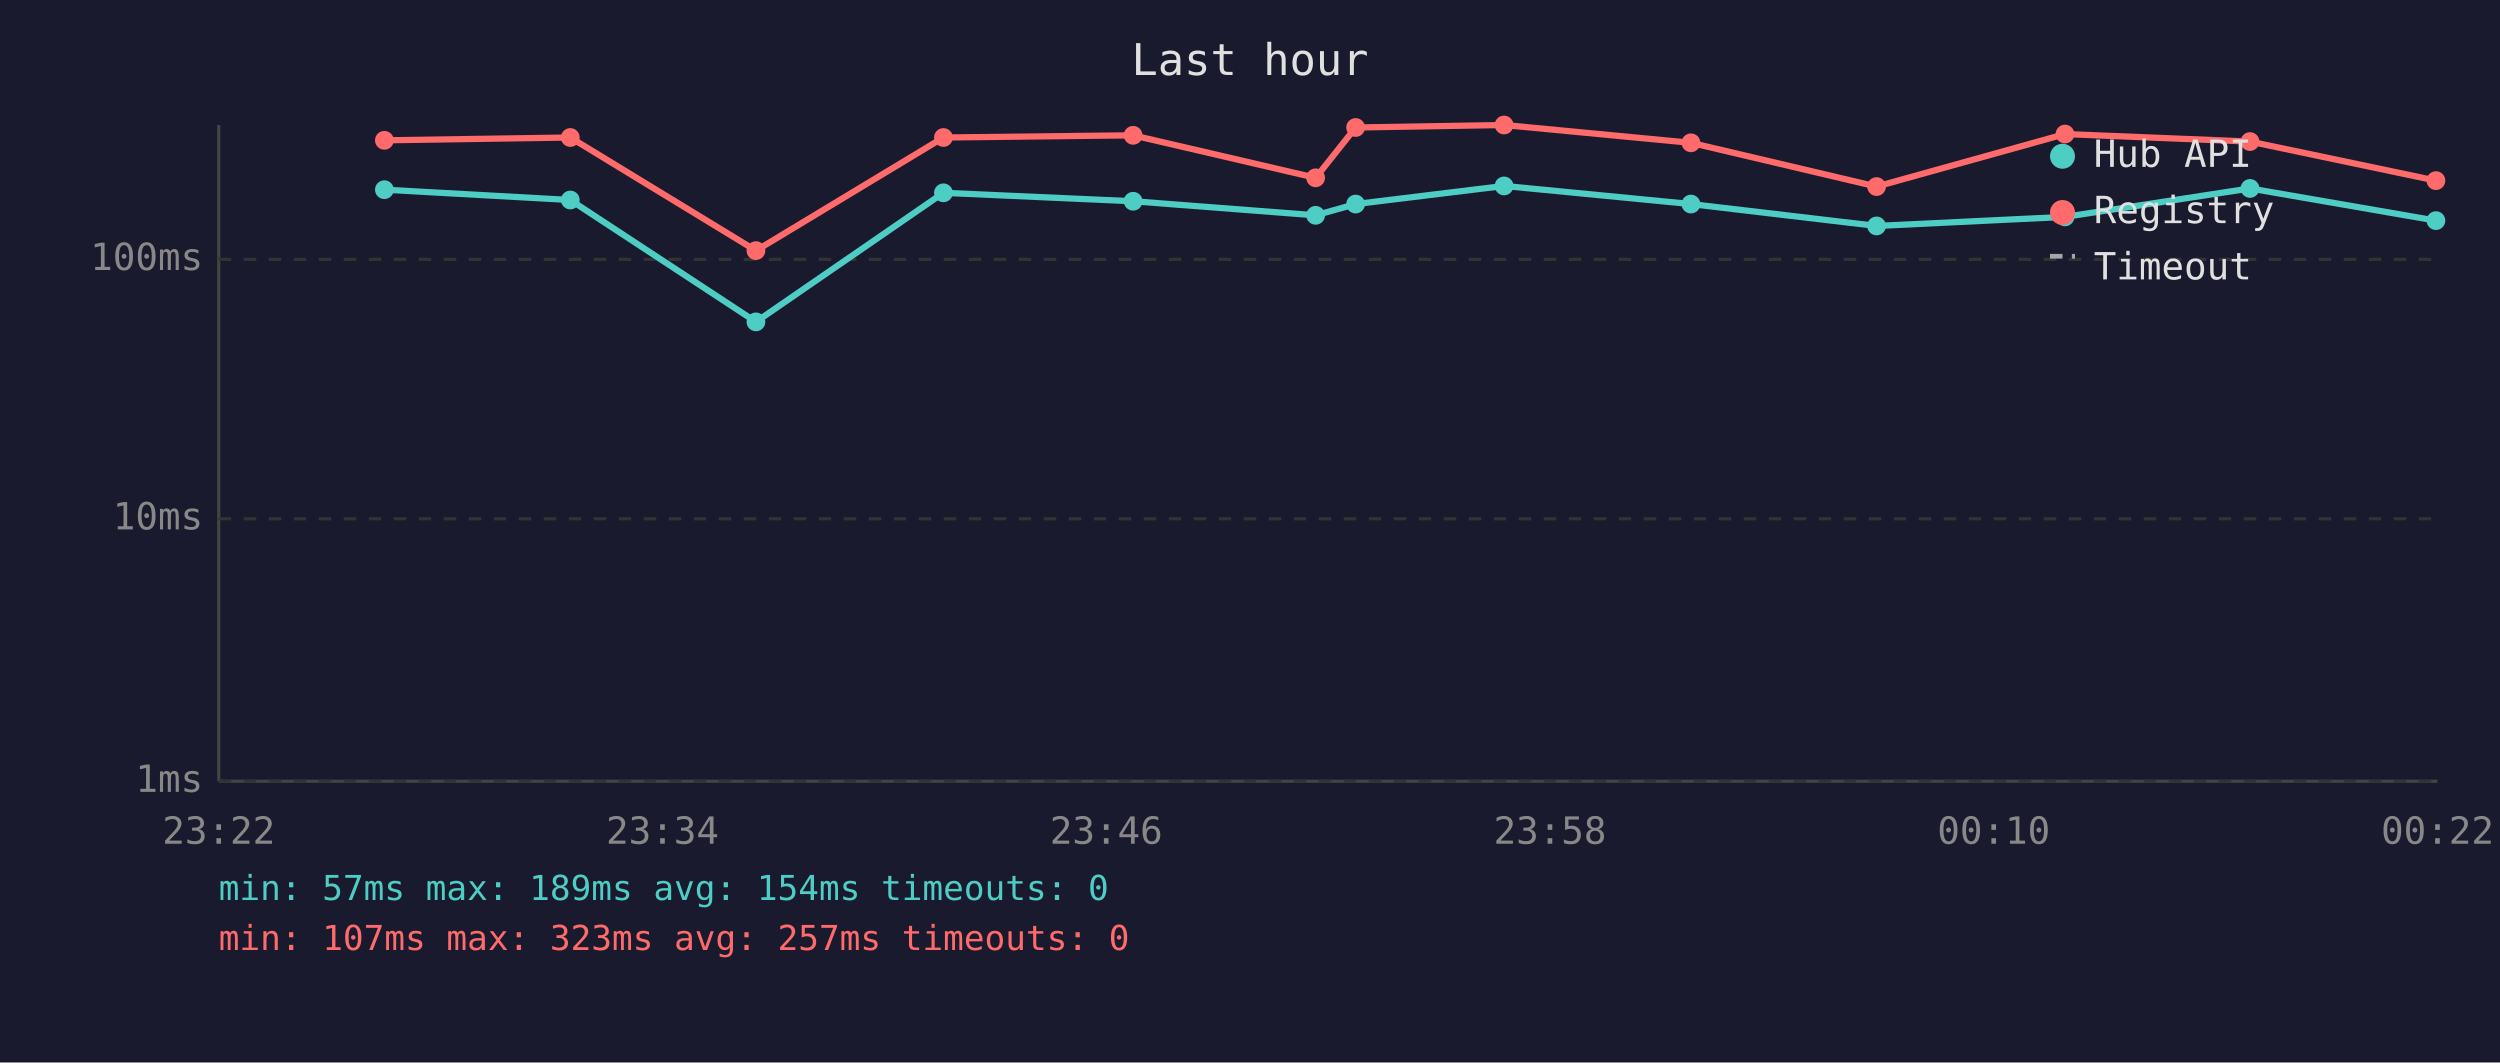
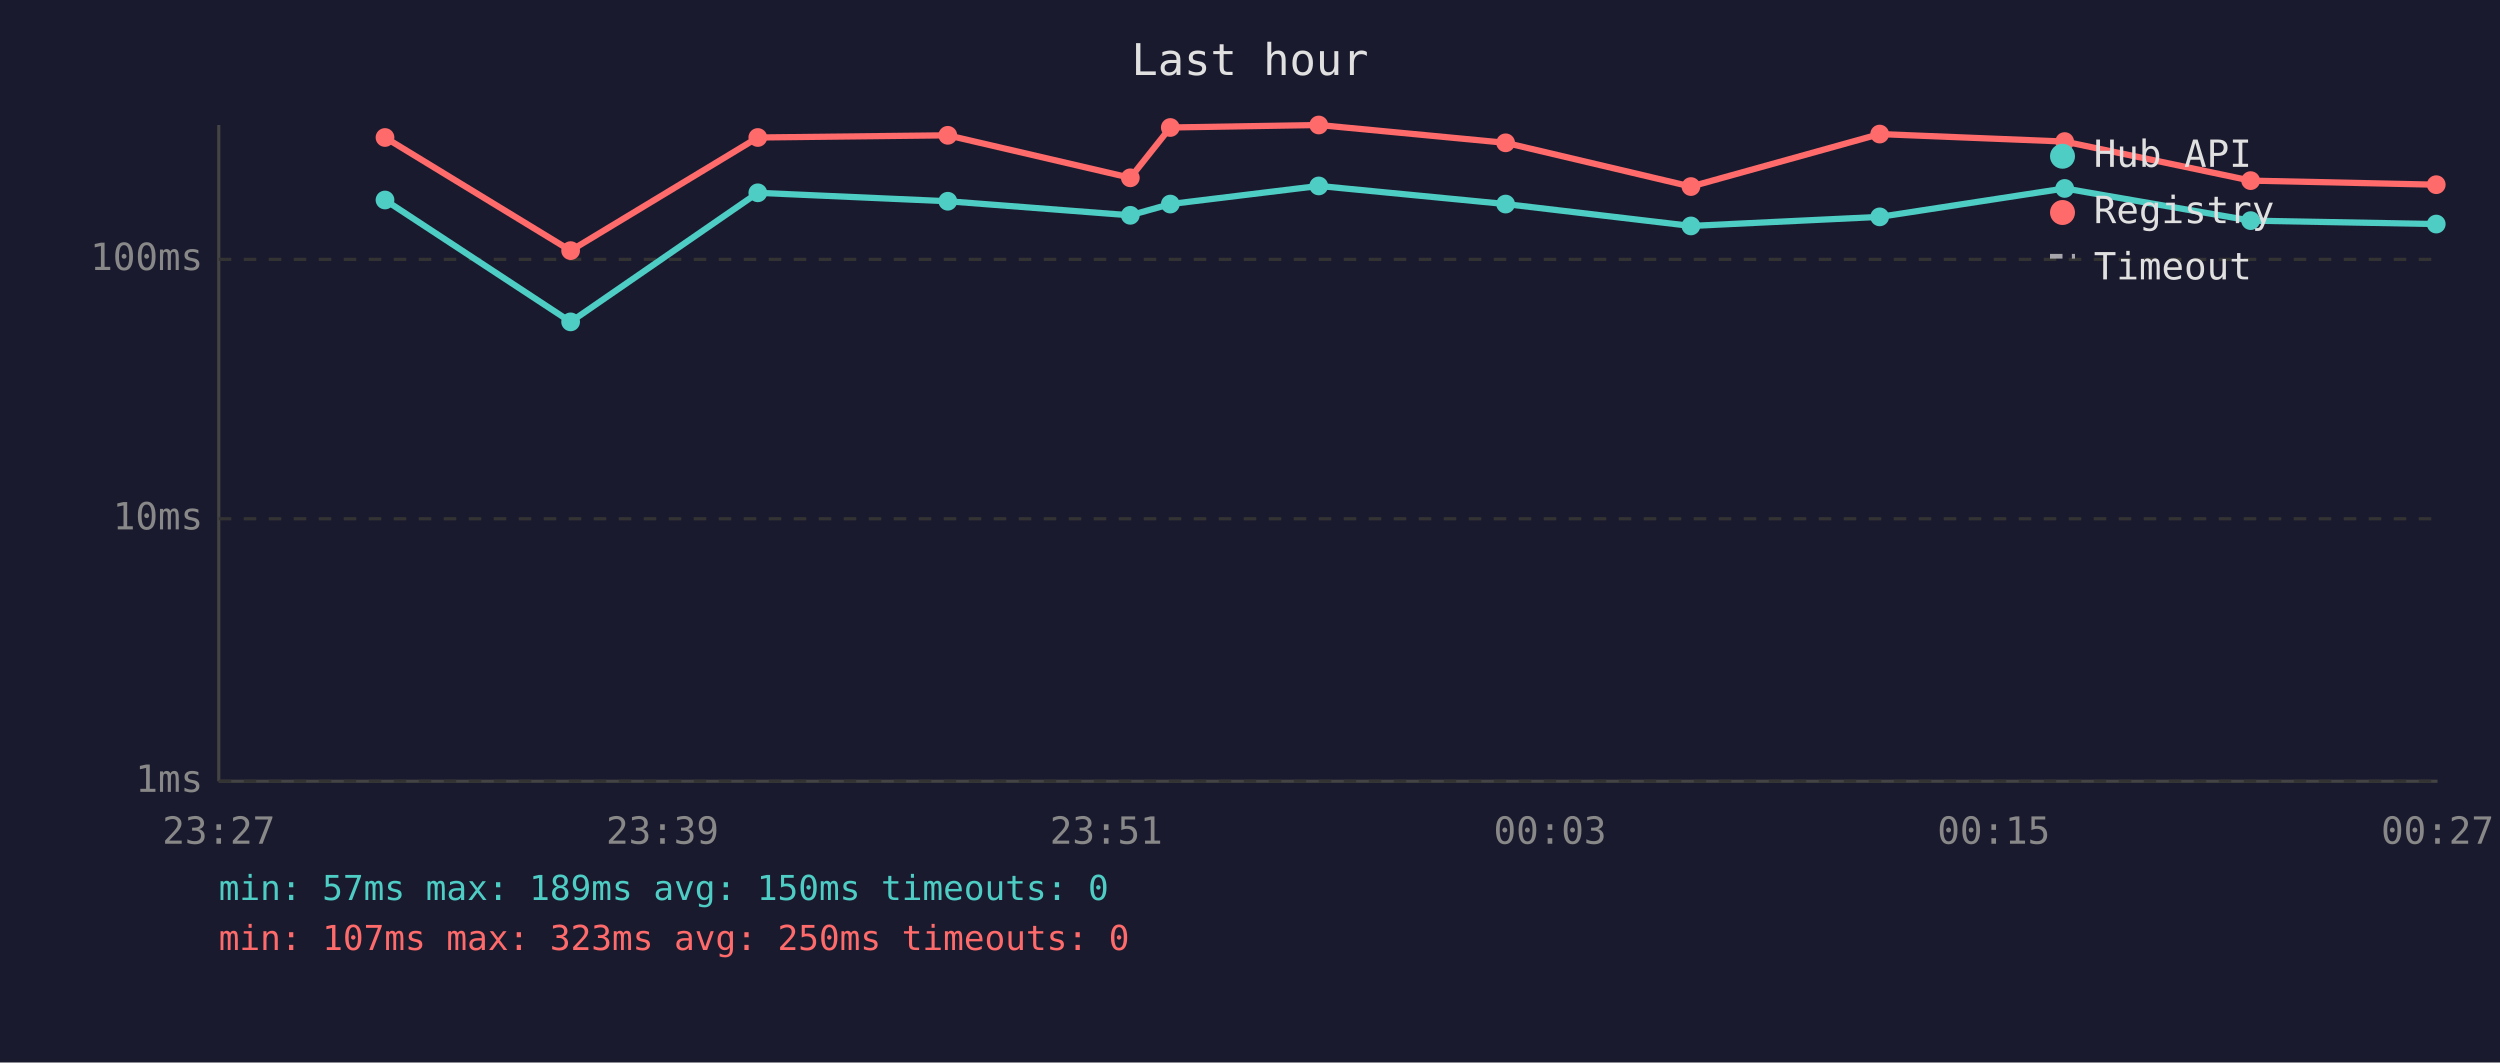
<svg xmlns="http://www.w3.org/2000/svg" viewBox="0 0 800 340" font-family="monospace" font-size="12">
  <rect width="800" height="340" fill="#1a1a2e" />
  <text x="400" y="24" fill="#e0e0e0" font-size="14" text-anchor="middle">Last hour</text>
  <line x1="70" y1="40" x2="70" y2="250" stroke="#444" stroke-width="1" />
  <line x1="70" y1="250" x2="780" y2="250" stroke="#444" stroke-width="1" />
  <line x1="70" y1="250" x2="780" y2="250" stroke="#333" stroke-width="1" stroke-dasharray="4" />
  <text x="65" y="250" fill="#888" text-anchor="end" dominant-baseline="middle">1ms</text>
  <line x1="70" y1="166" x2="780" y2="166" stroke="#333" stroke-width="1" stroke-dasharray="4" />
  <text x="65" y="166" fill="#888" text-anchor="end" dominant-baseline="middle">10ms</text>
  <line x1="70" y1="83" x2="780" y2="83" stroke="#333" stroke-width="1" stroke-dasharray="4" />
  <text x="65" y="83" fill="#888" text-anchor="end" dominant-baseline="middle">100ms</text>
-   <text x="70" y="270" fill="#888" text-anchor="middle">23:22</text>
-   <text x="212" y="270" fill="#888" text-anchor="middle">23:34</text>
-   <text x="354" y="270" fill="#888" text-anchor="middle">23:46</text>
-   <text x="496" y="270" fill="#888" text-anchor="middle">23:58</text>
-   <text x="638" y="270" fill="#888" text-anchor="middle">00:10</text>
-   <text x="780" y="270" fill="#888" text-anchor="middle">00:22</text>
-   <polyline points="123.0,60.7 182.5,64.0 241.9,103.0 301.9,61.7 362.6,64.4 421.0,68.9 433.8,65.3 481.3,59.5 541.1,65.3 600.5,72.3 660.8,69.4 720.0,60.3 779.5,70.6" fill="none" stroke="#4ecdc4" stroke-width="2" opacity="1" />
-   <circle cx="123.0" cy="60.7" r="3" fill="#4ecdc4" />
-   <circle cx="182.5" cy="64.0" r="3" fill="#4ecdc4" />
-   <circle cx="241.9" cy="103.0" r="3" fill="#4ecdc4" />
-   <circle cx="301.9" cy="61.7" r="3" fill="#4ecdc4" />
-   <circle cx="362.6" cy="64.4" r="3" fill="#4ecdc4" />
-   <circle cx="421.0" cy="68.9" r="3" fill="#4ecdc4" />
-   <circle cx="433.8" cy="65.3" r="3" fill="#4ecdc4" />
-   <circle cx="481.3" cy="59.5" r="3" fill="#4ecdc4" />
-   <circle cx="541.1" cy="65.3" r="3" fill="#4ecdc4" />
-   <circle cx="600.5" cy="72.3" r="3" fill="#4ecdc4" />
-   <circle cx="660.8" cy="69.4" r="3" fill="#4ecdc4" />
-   <circle cx="720.0" cy="60.3" r="3" fill="#4ecdc4" />
-   <circle cx="779.5" cy="70.6" r="3" fill="#4ecdc4" />
-   <polyline points="123.0,44.9 182.5,44.0 241.9,80.2 301.9,44.0 362.6,43.3 421.0,56.9 433.8,40.8 481.3,40.0 541.1,45.7 600.5,59.7 660.8,42.9 720.0,45.3 779.5,57.8" fill="none" stroke="#ff6b6b" stroke-width="2" opacity="1" />
-   <circle cx="123.0" cy="44.9" r="3" fill="#ff6b6b" />
-   <circle cx="182.5" cy="44.0" r="3" fill="#ff6b6b" />
-   <circle cx="241.9" cy="80.2" r="3" fill="#ff6b6b" />
-   <circle cx="301.9" cy="44.0" r="3" fill="#ff6b6b" />
-   <circle cx="362.6" cy="43.3" r="3" fill="#ff6b6b" />
-   <circle cx="421.0" cy="56.9" r="3" fill="#ff6b6b" />
-   <circle cx="433.8" cy="40.8" r="3" fill="#ff6b6b" />
-   <circle cx="481.3" cy="40.0" r="3" fill="#ff6b6b" />
-   <circle cx="541.1" cy="45.7" r="3" fill="#ff6b6b" />
-   <circle cx="600.5" cy="59.7" r="3" fill="#ff6b6b" />
-   <circle cx="660.8" cy="42.9" r="3" fill="#ff6b6b" />
-   <circle cx="720.0" cy="45.3" r="3" fill="#ff6b6b" />
-   <circle cx="779.5" cy="57.8" r="3" fill="#ff6b6b" />
+   <text x="70" y="270" fill="#888" text-anchor="middle">23:27</text>
+   <text x="212" y="270" fill="#888" text-anchor="middle">23:39</text>
+   <text x="354" y="270" fill="#888" text-anchor="middle">23:51</text>
+   <text x="496" y="270" fill="#888" text-anchor="middle">00:03</text>
+   <text x="638" y="270" fill="#888" text-anchor="middle">00:15</text>
+   <text x="780" y="270" fill="#888" text-anchor="middle">00:27</text>
+   <polyline points="123.2,64.0 182.6,103.0 242.5,61.7 303.3,64.4 361.7,68.9 374.5,65.3 422.0,59.5 481.8,65.3 541.1,72.3 601.5,69.4 660.7,60.3 720.2,70.6 779.6,71.7" fill="none" stroke="#4ecdc4" stroke-width="2" opacity="1" />
+   <circle cx="123.2" cy="64.0" r="3" fill="#4ecdc4" />
+   <circle cx="182.6" cy="103.0" r="3" fill="#4ecdc4" />
+   <circle cx="242.5" cy="61.7" r="3" fill="#4ecdc4" />
+   <circle cx="303.3" cy="64.4" r="3" fill="#4ecdc4" />
+   <circle cx="361.7" cy="68.9" r="3" fill="#4ecdc4" />
+   <circle cx="374.5" cy="65.3" r="3" fill="#4ecdc4" />
+   <circle cx="422.0" cy="59.5" r="3" fill="#4ecdc4" />
+   <circle cx="481.8" cy="65.3" r="3" fill="#4ecdc4" />
+   <circle cx="541.1" cy="72.3" r="3" fill="#4ecdc4" />
+   <circle cx="601.5" cy="69.4" r="3" fill="#4ecdc4" />
+   <circle cx="660.7" cy="60.3" r="3" fill="#4ecdc4" />
+   <circle cx="720.2" cy="70.6" r="3" fill="#4ecdc4" />
+   <circle cx="779.6" cy="71.7" r="3" fill="#4ecdc4" />
+   <polyline points="123.2,44.0 182.6,80.2 242.5,44.0 303.3,43.3 361.7,56.9 374.5,40.8 422.0,40.0 481.8,45.7 541.1,59.7 601.5,42.9 660.7,45.3 720.2,57.8 779.6,59.1" fill="none" stroke="#ff6b6b" stroke-width="2" opacity="1" />
+   <circle cx="123.2" cy="44.0" r="3" fill="#ff6b6b" />
+   <circle cx="182.6" cy="80.2" r="3" fill="#ff6b6b" />
+   <circle cx="242.5" cy="44.0" r="3" fill="#ff6b6b" />
+   <circle cx="303.3" cy="43.3" r="3" fill="#ff6b6b" />
+   <circle cx="361.7" cy="56.9" r="3" fill="#ff6b6b" />
+   <circle cx="374.5" cy="40.8" r="3" fill="#ff6b6b" />
+   <circle cx="422.0" cy="40.0" r="3" fill="#ff6b6b" />
+   <circle cx="481.8" cy="45.7" r="3" fill="#ff6b6b" />
+   <circle cx="541.1" cy="59.7" r="3" fill="#ff6b6b" />
+   <circle cx="601.5" cy="42.9" r="3" fill="#ff6b6b" />
+   <circle cx="660.7" cy="45.3" r="3" fill="#ff6b6b" />
+   <circle cx="720.2" cy="57.8" r="3" fill="#ff6b6b" />
+   <circle cx="779.6" cy="59.1" r="3" fill="#ff6b6b" />
  <circle cx="660" cy="50" r="4" fill="#4ecdc4" />
  <text x="670" y="50" fill="#e0e0e0" dominant-baseline="middle">Hub API</text>
  <circle cx="660" cy="68" r="4" fill="#ff6b6b" />
  <text x="670" y="68" fill="#e0e0e0" dominant-baseline="middle">Registry</text>
  <line x1="656" y1="82" x2="664" y2="82" stroke="#e0e0e0" stroke-width="1.5" stroke-dasharray="4,3" opacity="0.7" />
  <text x="670" y="86" fill="#e0e0e0" dominant-baseline="middle">Timeout</text>
-   <text x="70" y="288" fill="#4ecdc4" font-size="11">min: 57ms  max: 189ms  avg: 154ms  timeouts: 0</text>
-   <text x="70" y="304" fill="#ff6b6b" font-size="11">min: 107ms  max: 323ms  avg: 257ms  timeouts: 0</text>
+   <text x="70" y="288" fill="#4ecdc4" font-size="11">min: 57ms  max: 189ms  avg: 150ms  timeouts: 0</text>
+   <text x="70" y="304" fill="#ff6b6b" font-size="11">min: 107ms  max: 323ms  avg: 250ms  timeouts: 0</text>
</svg>
